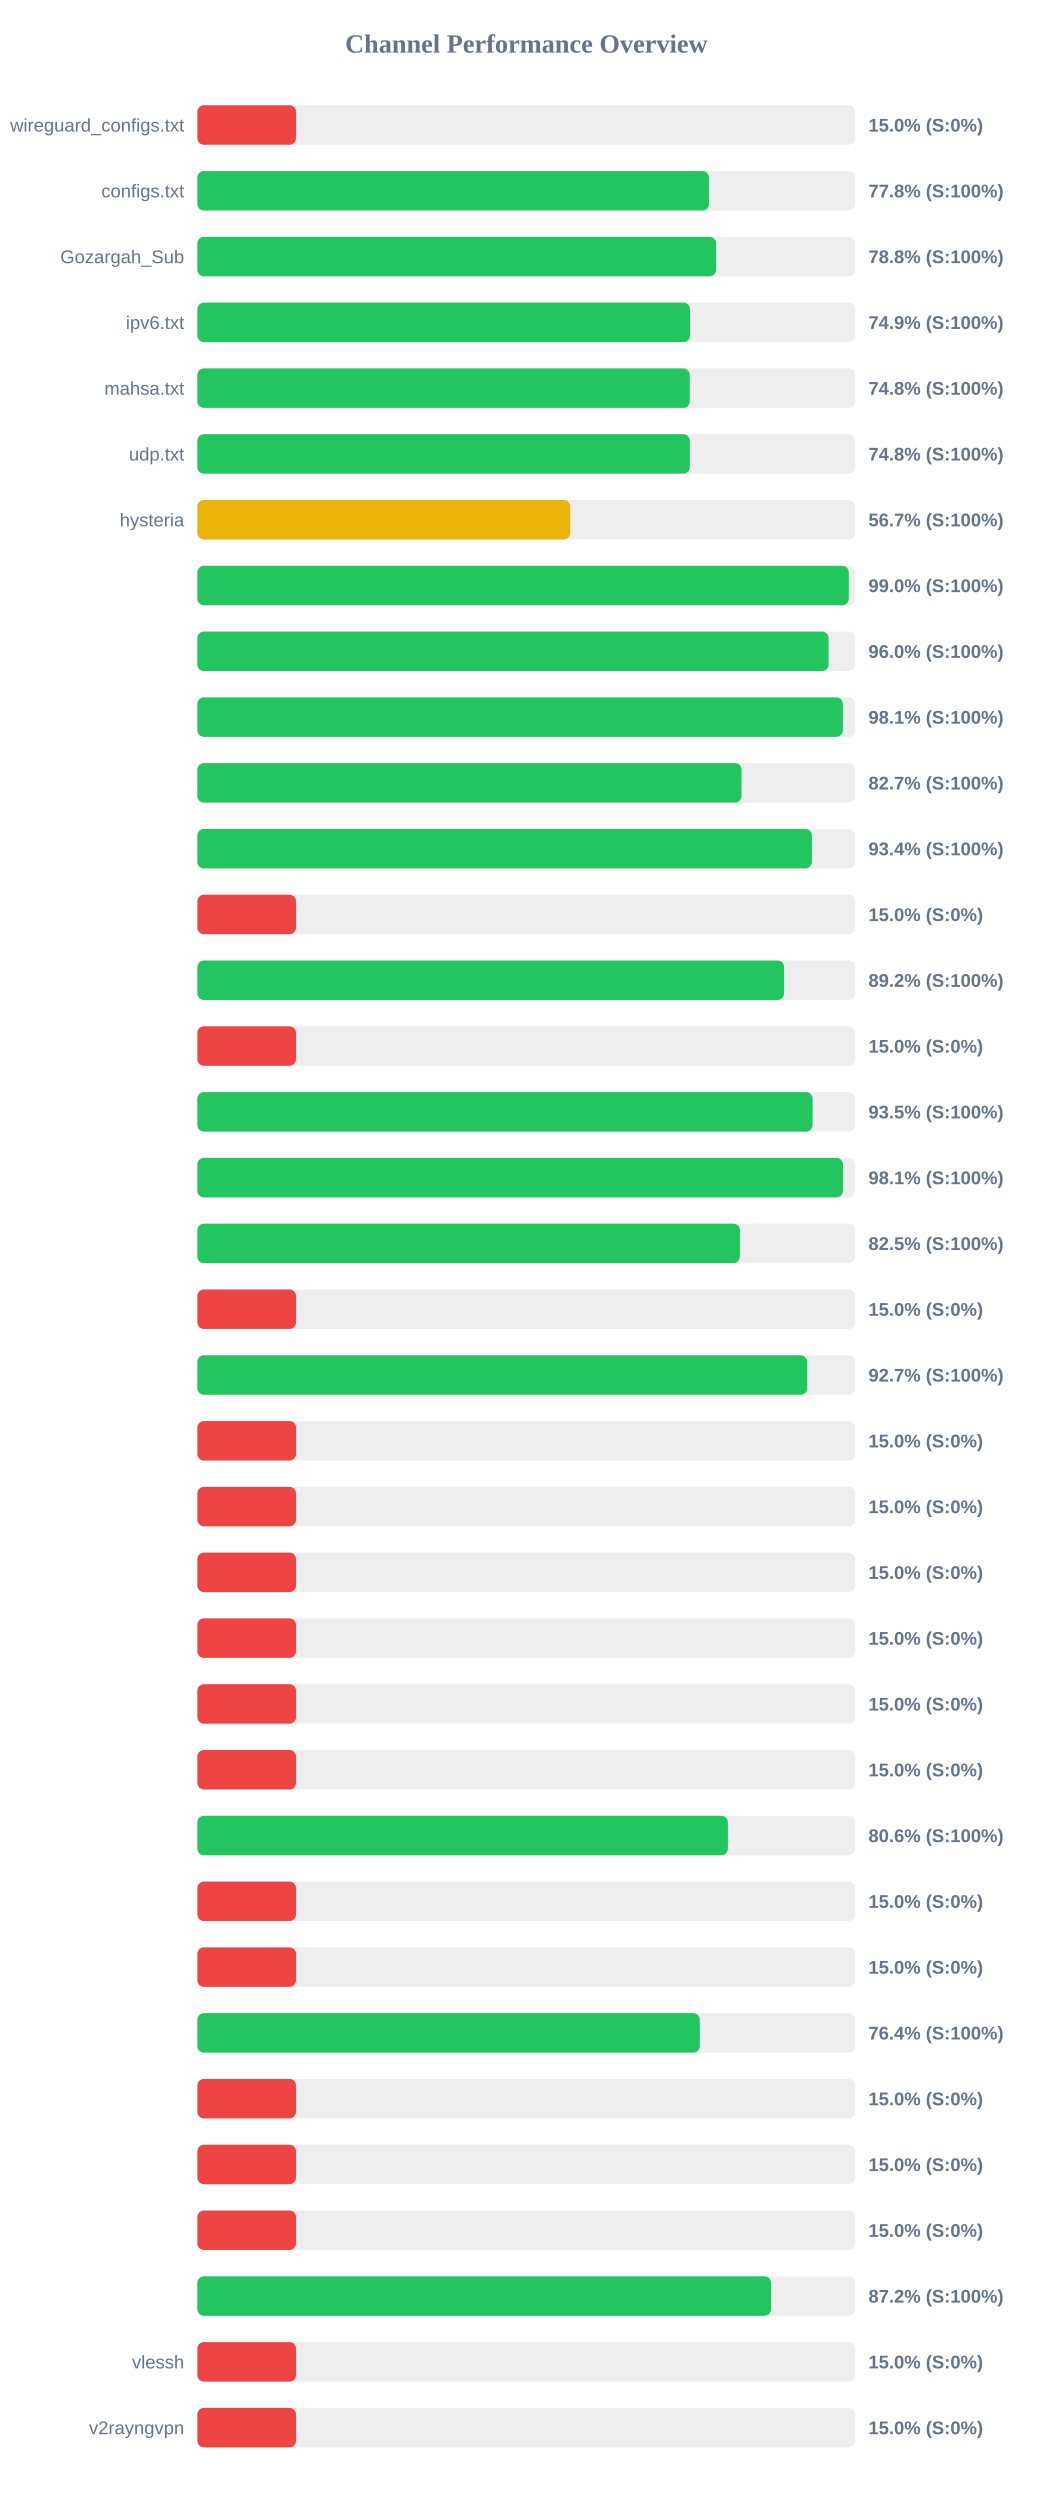
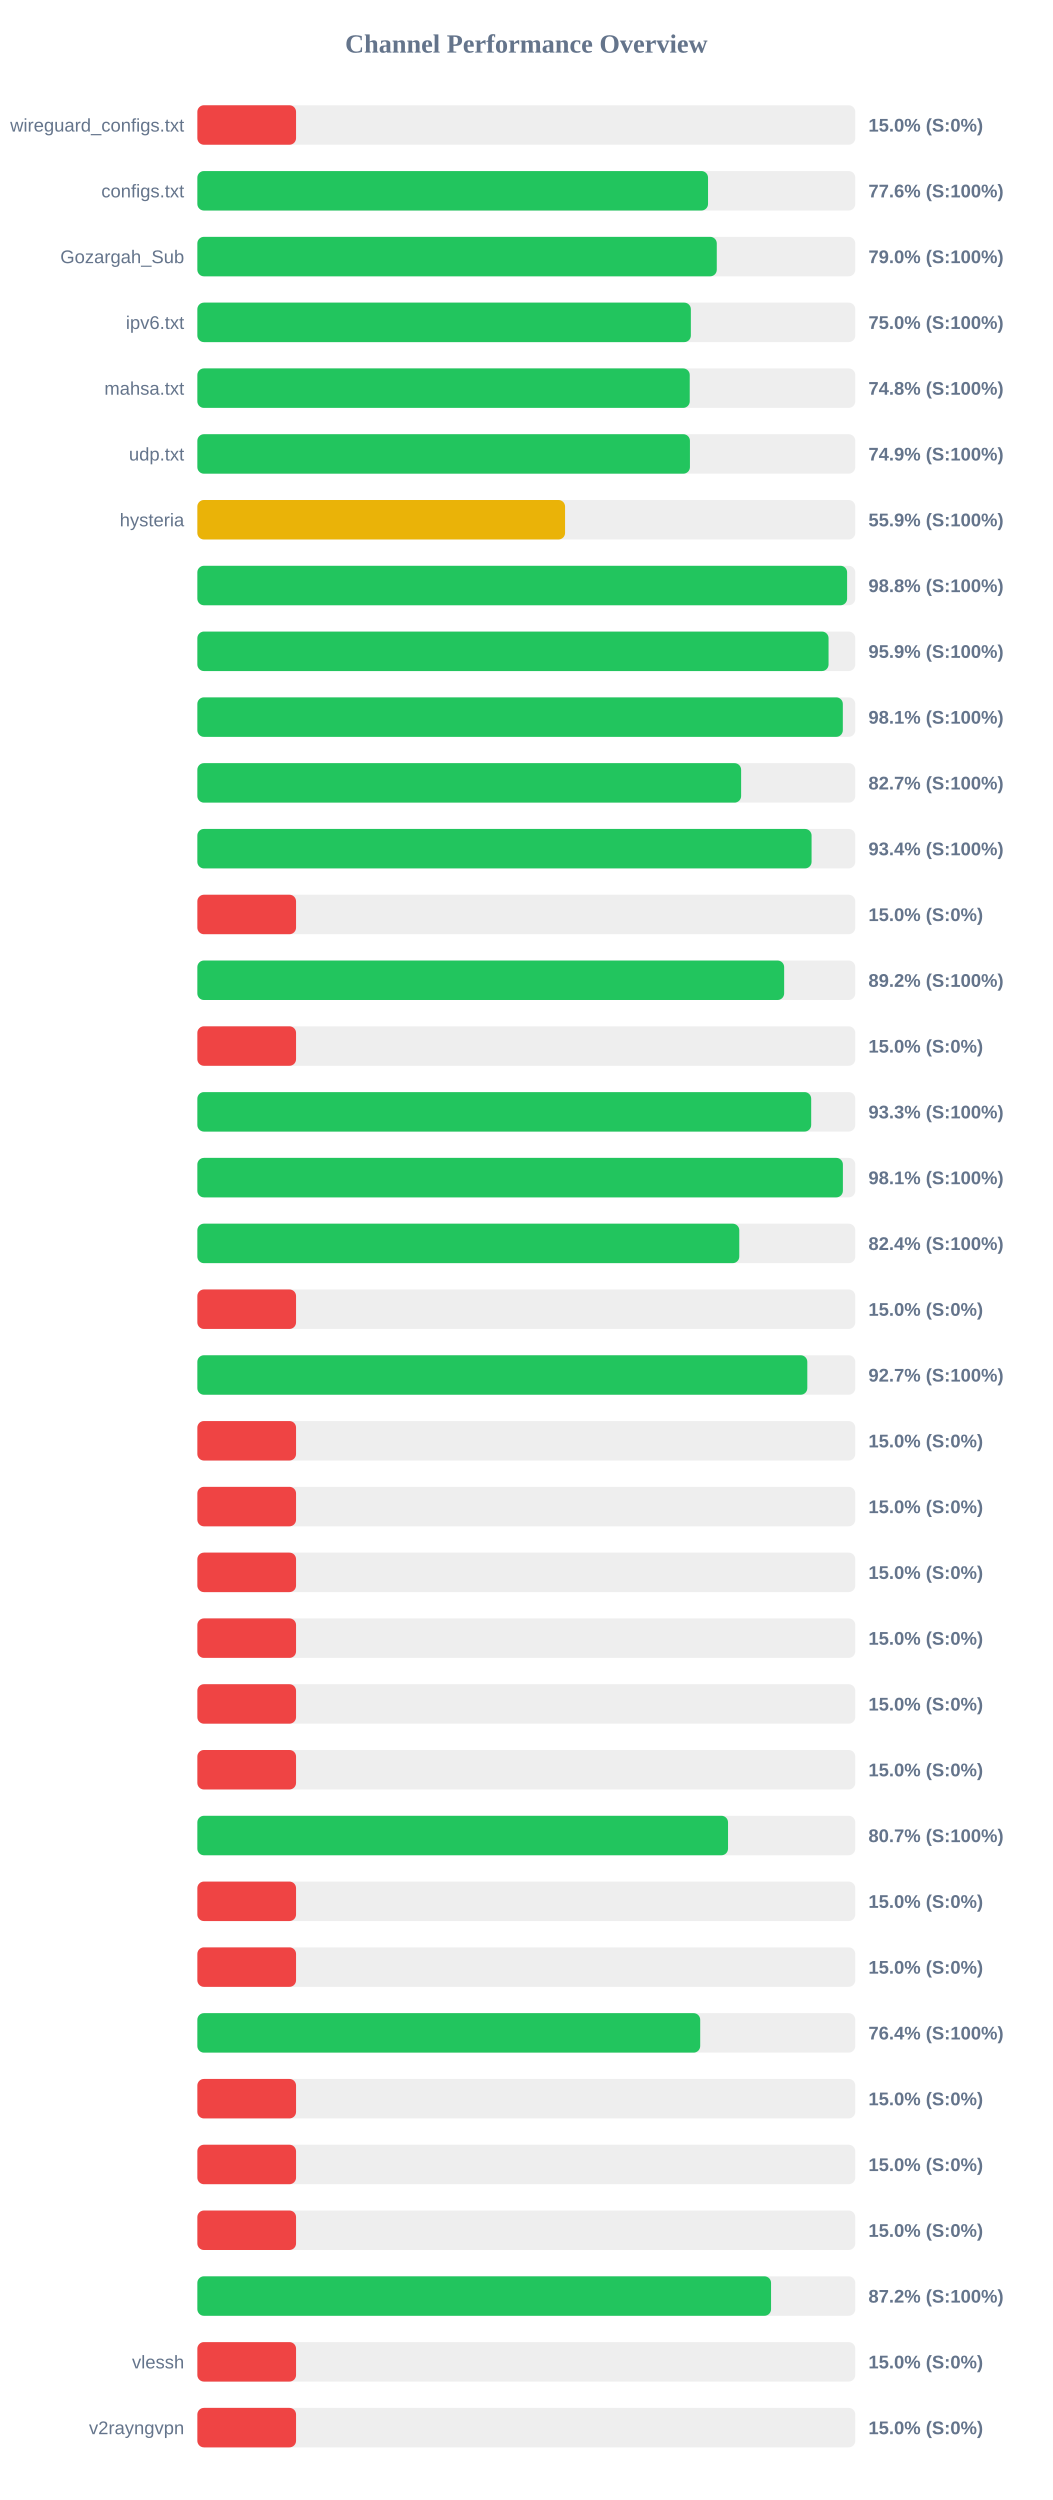
<svg xmlns="http://www.w3.org/2000/svg" width="800" height="1900" version="1.1">
  <style>
        .row { font: 14px Arial; fill: #64748b; }
        .score { font: bold 14px Arial; fill: #64748b; }
    </style>
  <text x="400" y="40" text-anchor="middle" font-size="20px" font-weight="bold" fill="#64748b">Channel Performance Overview</text>
  <rect x="150" y="80" width="500" height="30" fill="#eee" rx="5" />
  <rect x="150" y="80" width="75.0" height="30" fill="#ef4444" rx="5" />
  <text x="140" y="100" text-anchor="end" class="row">wireguard_configs.txt</text>
  <text x="660" y="100" text-anchor="start" class="score">15.0% (S:0%)</text>
  <rect x="150" y="130" width="500" height="30" fill="#eee" rx="5" />
-   <rect x="150" y="130" width="388.85" height="30" fill="#22c55e" rx="5" />
+   <rect x="150" y="130" width="388.1" height="30" fill="#22c55e" rx="5" />
  <text x="140" y="150" text-anchor="end" class="row">configs.txt</text>
-   <text x="660" y="150" text-anchor="start" class="score">77.8% (S:100%)</text>
+   <text x="660" y="150" text-anchor="start" class="score">77.6% (S:100%)</text>
  <rect x="150" y="180" width="500" height="30" fill="#eee" rx="5" />
-   <rect x="150" y="180" width="394.25" height="30" fill="#22c55e" rx="5" />
+   <rect x="150" y="180" width="394.75" height="30" fill="#22c55e" rx="5" />
  <text x="140" y="200" text-anchor="end" class="row">Gozargah_Sub</text>
-   <text x="660" y="200" text-anchor="start" class="score">78.8% (S:100%)</text>
+   <text x="660" y="200" text-anchor="start" class="score">79.0% (S:100%)</text>
  <rect x="150" y="230" width="500" height="30" fill="#eee" rx="5" />
-   <rect x="150" y="230" width="374.4" height="30" fill="#22c55e" rx="5" />
+   <rect x="150" y="230" width="375.05" height="30" fill="#22c55e" rx="5" />
  <text x="140" y="250" text-anchor="end" class="row">ipv6.txt</text>
-   <text x="660" y="250" text-anchor="start" class="score">74.9% (S:100%)</text>
+   <text x="660" y="250" text-anchor="start" class="score">75.0% (S:100%)</text>
  <rect x="150" y="280" width="500" height="30" fill="#eee" rx="5" />
  <rect x="150" y="280" width="374.2" height="30" fill="#22c55e" rx="5" />
  <text x="140" y="300" text-anchor="end" class="row">mahsa.txt</text>
  <text x="660" y="300" text-anchor="start" class="score">74.8% (S:100%)</text>
  <rect x="150" y="330" width="500" height="30" fill="#eee" rx="5" />
-   <rect x="150" y="330" width="374.25" height="30" fill="#22c55e" rx="5" />
+   <rect x="150" y="330" width="374.35" height="30" fill="#22c55e" rx="5" />
  <text x="140" y="350" text-anchor="end" class="row">udp.txt</text>
-   <text x="660" y="350" text-anchor="start" class="score">74.8% (S:100%)</text>
+   <text x="660" y="350" text-anchor="start" class="score">74.9% (S:100%)</text>
  <rect x="150" y="380" width="500" height="30" fill="#eee" rx="5" />
-   <rect x="150" y="380" width="283.35" height="30" fill="#eab308" rx="5" />
+   <rect x="150" y="380" width="279.45" height="30" fill="#eab308" rx="5" />
  <text x="140" y="400" text-anchor="end" class="row">hysteria</text>
-   <text x="660" y="400" text-anchor="start" class="score">56.7% (S:100%)</text>
+   <text x="660" y="400" text-anchor="start" class="score">55.9% (S:100%)</text>
  <rect x="150" y="430" width="500" height="30" fill="#eee" rx="5" />
-   <rect x="150" y="430" width="495.1" height="30" fill="#22c55e" rx="5" />
+   <rect x="150" y="430" width="493.8" height="30" fill="#22c55e" rx="5" />
  <text x="140" y="450" text-anchor="end" class="row" />
-   <text x="660" y="450" text-anchor="start" class="score">99.0% (S:100%)</text>
+   <text x="660" y="450" text-anchor="start" class="score">98.8% (S:100%)</text>
  <rect x="150" y="480" width="500" height="30" fill="#eee" rx="5" />
-   <rect x="150" y="480" width="479.75" height="30" fill="#22c55e" rx="5" />
+   <rect x="150" y="480" width="479.7" height="30" fill="#22c55e" rx="5" />
  <text x="140" y="500" text-anchor="end" class="row" />
-   <text x="660" y="500" text-anchor="start" class="score">96.0% (S:100%)</text>
+   <text x="660" y="500" text-anchor="start" class="score">95.9% (S:100%)</text>
  <rect x="150" y="530" width="500" height="30" fill="#eee" rx="5" />
-   <rect x="150" y="530" width="490.6" height="30" fill="#22c55e" rx="5" />
+   <rect x="150" y="530" width="490.55" height="30" fill="#22c55e" rx="5" />
  <text x="140" y="550" text-anchor="end" class="row" />
  <text x="660" y="550" text-anchor="start" class="score">98.1% (S:100%)</text>
  <rect x="150" y="580" width="500" height="30" fill="#eee" rx="5" />
-   <rect x="150" y="580" width="413.55" height="30" fill="#22c55e" rx="5" />
+   <rect x="150" y="580" width="413.25" height="30" fill="#22c55e" rx="5" />
  <text x="140" y="600" text-anchor="end" class="row" />
  <text x="660" y="600" text-anchor="start" class="score">82.7% (S:100%)</text>
  <rect x="150" y="630" width="500" height="30" fill="#eee" rx="5" />
-   <rect x="150" y="630" width="467.05" height="30" fill="#22c55e" rx="5" />
+   <rect x="150" y="630" width="466.8" height="30" fill="#22c55e" rx="5" />
  <text x="140" y="650" text-anchor="end" class="row" />
  <text x="660" y="650" text-anchor="start" class="score">93.4% (S:100%)</text>
  <rect x="150" y="680" width="500" height="30" fill="#eee" rx="5" />
  <rect x="150" y="680" width="75.0" height="30" fill="#ef4444" rx="5" />
  <text x="140" y="700" text-anchor="end" class="row" />
  <text x="660" y="700" text-anchor="start" class="score">15.0% (S:0%)</text>
  <rect x="150" y="730" width="500" height="30" fill="#eee" rx="5" />
-   <rect x="150" y="730" width="445.9" height="30" fill="#22c55e" rx="5" />
+   <rect x="150" y="730" width="445.95" height="30" fill="#22c55e" rx="5" />
  <text x="140" y="750" text-anchor="end" class="row" />
  <text x="660" y="750" text-anchor="start" class="score">89.2% (S:100%)</text>
  <rect x="150" y="780" width="500" height="30" fill="#eee" rx="5" />
  <rect x="150" y="780" width="75.0" height="30" fill="#ef4444" rx="5" />
  <text x="140" y="800" text-anchor="end" class="row" />
  <text x="660" y="800" text-anchor="start" class="score">15.0% (S:0%)</text>
  <rect x="150" y="830" width="500" height="30" fill="#eee" rx="5" />
-   <rect x="150" y="830" width="467.55" height="30" fill="#22c55e" rx="5" />
+   <rect x="150" y="830" width="466.5" height="30" fill="#22c55e" rx="5" />
  <text x="140" y="850" text-anchor="end" class="row" />
-   <text x="660" y="850" text-anchor="start" class="score">93.5% (S:100%)</text>
+   <text x="660" y="850" text-anchor="start" class="score">93.3% (S:100%)</text>
  <rect x="150" y="880" width="500" height="30" fill="#eee" rx="5" />
-   <rect x="150" y="880" width="490.7" height="30" fill="#22c55e" rx="5" />
+   <rect x="150" y="880" width="490.6" height="30" fill="#22c55e" rx="5" />
  <text x="140" y="900" text-anchor="end" class="row" />
  <text x="660" y="900" text-anchor="start" class="score">98.1% (S:100%)</text>
  <rect x="150" y="930" width="500" height="30" fill="#eee" rx="5" />
-   <rect x="150" y="930" width="412.35" height="30" fill="#22c55e" rx="5" />
+   <rect x="150" y="930" width="411.85" height="30" fill="#22c55e" rx="5" />
  <text x="140" y="950" text-anchor="end" class="row" />
-   <text x="660" y="950" text-anchor="start" class="score">82.5% (S:100%)</text>
+   <text x="660" y="950" text-anchor="start" class="score">82.4% (S:100%)</text>
  <rect x="150" y="980" width="500" height="30" fill="#eee" rx="5" />
  <rect x="150" y="980" width="75.0" height="30" fill="#ef4444" rx="5" />
  <text x="140" y="1000" text-anchor="end" class="row" />
  <text x="660" y="1000" text-anchor="start" class="score">15.0% (S:0%)</text>
  <rect x="150" y="1030" width="500" height="30" fill="#eee" rx="5" />
-   <rect x="150" y="1030" width="463.5" height="30" fill="#22c55e" rx="5" />
+   <rect x="150" y="1030" width="463.55" height="30" fill="#22c55e" rx="5" />
  <text x="140" y="1050" text-anchor="end" class="row" />
  <text x="660" y="1050" text-anchor="start" class="score">92.7% (S:100%)</text>
  <rect x="150" y="1080" width="500" height="30" fill="#eee" rx="5" />
  <rect x="150" y="1080" width="75.0" height="30" fill="#ef4444" rx="5" />
  <text x="140" y="1100" text-anchor="end" class="row" />
  <text x="660" y="1100" text-anchor="start" class="score">15.0% (S:0%)</text>
  <rect x="150" y="1130" width="500" height="30" fill="#eee" rx="5" />
  <rect x="150" y="1130" width="75.0" height="30" fill="#ef4444" rx="5" />
  <text x="140" y="1150" text-anchor="end" class="row" />
  <text x="660" y="1150" text-anchor="start" class="score">15.0% (S:0%)</text>
  <rect x="150" y="1180" width="500" height="30" fill="#eee" rx="5" />
  <rect x="150" y="1180" width="75.0" height="30" fill="#ef4444" rx="5" />
  <text x="140" y="1200" text-anchor="end" class="row" />
  <text x="660" y="1200" text-anchor="start" class="score">15.0% (S:0%)</text>
  <rect x="150" y="1230" width="500" height="30" fill="#eee" rx="5" />
  <rect x="150" y="1230" width="75.0" height="30" fill="#ef4444" rx="5" />
  <text x="140" y="1250" text-anchor="end" class="row" />
  <text x="660" y="1250" text-anchor="start" class="score">15.0% (S:0%)</text>
  <rect x="150" y="1280" width="500" height="30" fill="#eee" rx="5" />
  <rect x="150" y="1280" width="75.0" height="30" fill="#ef4444" rx="5" />
  <text x="140" y="1300" text-anchor="end" class="row" />
  <text x="660" y="1300" text-anchor="start" class="score">15.0% (S:0%)</text>
  <rect x="150" y="1330" width="500" height="30" fill="#eee" rx="5" />
  <rect x="150" y="1330" width="75.0" height="30" fill="#ef4444" rx="5" />
  <text x="140" y="1350" text-anchor="end" class="row" />
  <text x="660" y="1350" text-anchor="start" class="score">15.0% (S:0%)</text>
  <rect x="150" y="1380" width="500" height="30" fill="#eee" rx="5" />
-   <rect x="150" y="1380" width="403.2" height="30" fill="#22c55e" rx="5" />
+   <rect x="150" y="1380" width="403.3" height="30" fill="#22c55e" rx="5" />
  <text x="140" y="1400" text-anchor="end" class="row" />
-   <text x="660" y="1400" text-anchor="start" class="score">80.6% (S:100%)</text>
+   <text x="660" y="1400" text-anchor="start" class="score">80.7% (S:100%)</text>
  <rect x="150" y="1430" width="500" height="30" fill="#eee" rx="5" />
  <rect x="150" y="1430" width="75.0" height="30" fill="#ef4444" rx="5" />
  <text x="140" y="1450" text-anchor="end" class="row" />
  <text x="660" y="1450" text-anchor="start" class="score">15.0% (S:0%)</text>
  <rect x="150" y="1480" width="500" height="30" fill="#eee" rx="5" />
  <rect x="150" y="1480" width="75.0" height="30" fill="#ef4444" rx="5" />
  <text x="140" y="1500" text-anchor="end" class="row" />
  <text x="660" y="1500" text-anchor="start" class="score">15.0% (S:0%)</text>
  <rect x="150" y="1530" width="500" height="30" fill="#eee" rx="5" />
-   <rect x="150" y="1530" width="381.85" height="30" fill="#22c55e" rx="5" />
+   <rect x="150" y="1530" width="382.15" height="30" fill="#22c55e" rx="5" />
  <text x="140" y="1550" text-anchor="end" class="row" />
  <text x="660" y="1550" text-anchor="start" class="score">76.4% (S:100%)</text>
  <rect x="150" y="1580" width="500" height="30" fill="#eee" rx="5" />
  <rect x="150" y="1580" width="75.0" height="30" fill="#ef4444" rx="5" />
  <text x="140" y="1600" text-anchor="end" class="row" />
  <text x="660" y="1600" text-anchor="start" class="score">15.0% (S:0%)</text>
  <rect x="150" y="1630" width="500" height="30" fill="#eee" rx="5" />
  <rect x="150" y="1630" width="75.0" height="30" fill="#ef4444" rx="5" />
  <text x="140" y="1650" text-anchor="end" class="row" />
  <text x="660" y="1650" text-anchor="start" class="score">15.0% (S:0%)</text>
  <rect x="150" y="1680" width="500" height="30" fill="#eee" rx="5" />
  <rect x="150" y="1680" width="75.0" height="30" fill="#ef4444" rx="5" />
  <text x="140" y="1700" text-anchor="end" class="row" />
  <text x="660" y="1700" text-anchor="start" class="score">15.0% (S:0%)</text>
  <rect x="150" y="1730" width="500" height="30" fill="#eee" rx="5" />
  <rect x="150" y="1730" width="436.0" height="30" fill="#22c55e" rx="5" />
  <text x="140" y="1750" text-anchor="end" class="row" />
  <text x="660" y="1750" text-anchor="start" class="score">87.2% (S:100%)</text>
  <rect x="150" y="1780" width="500" height="30" fill="#eee" rx="5" />
  <rect x="150" y="1780" width="75.0" height="30" fill="#ef4444" rx="5" />
  <text x="140" y="1800" text-anchor="end" class="row">vlessh</text>
  <text x="660" y="1800" text-anchor="start" class="score">15.0% (S:0%)</text>
  <rect x="150" y="1830" width="500" height="30" fill="#eee" rx="5" />
  <rect x="150" y="1830" width="75.0" height="30" fill="#ef4444" rx="5" />
  <text x="140" y="1850" text-anchor="end" class="row">v2rayngvpn</text>
  <text x="660" y="1850" text-anchor="start" class="score">15.0% (S:0%)</text>
</svg>
